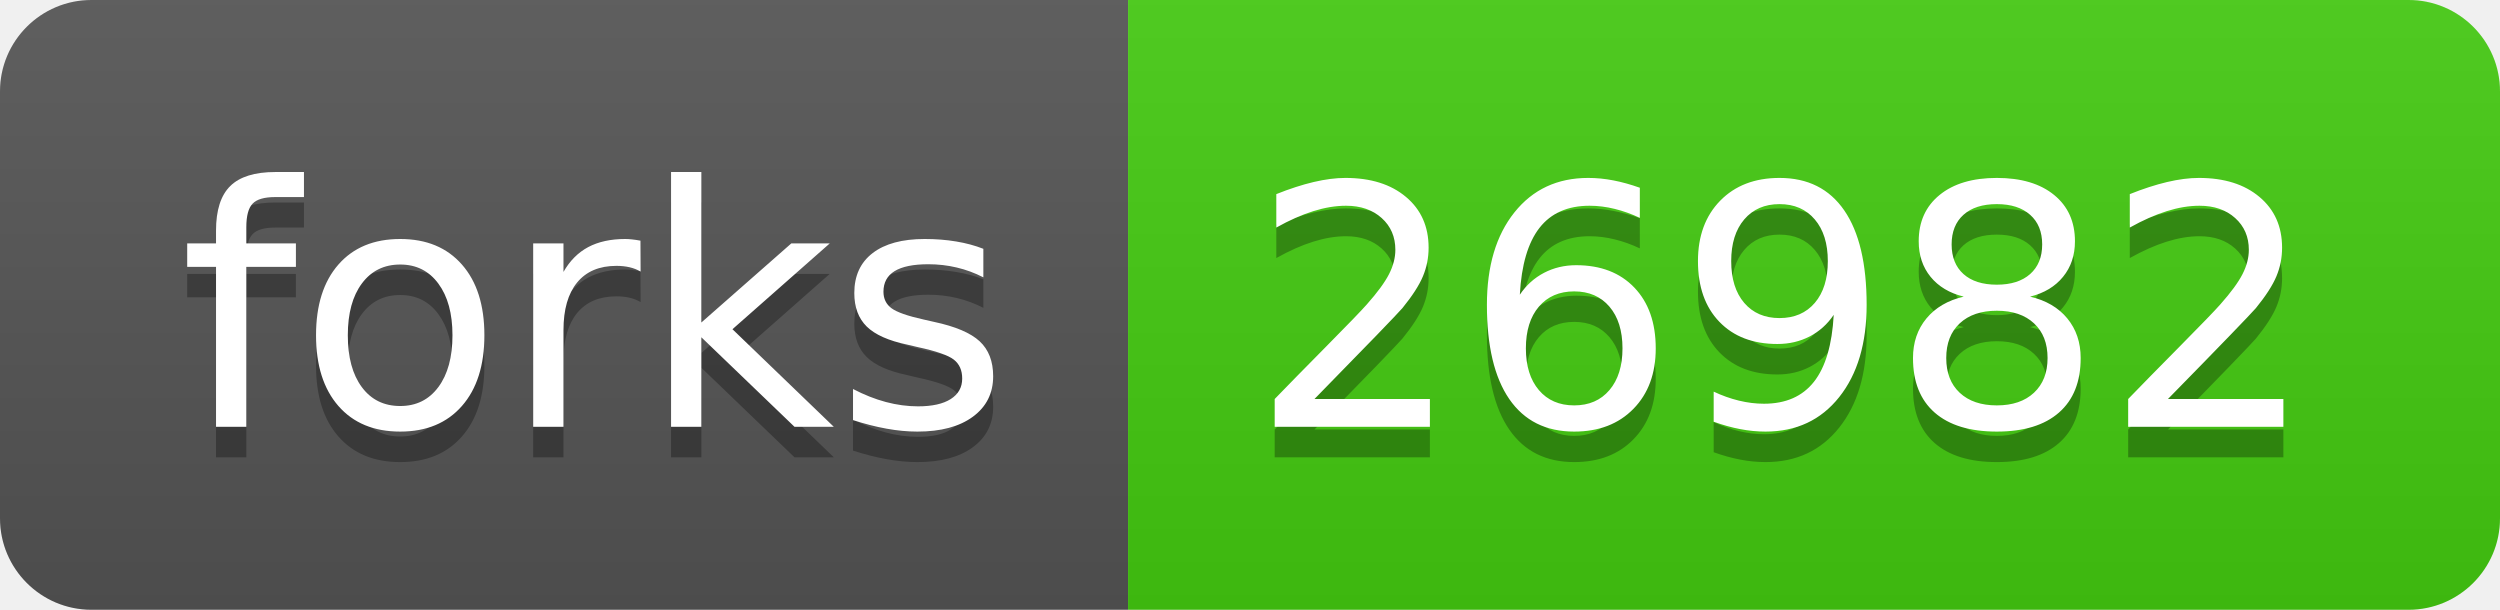
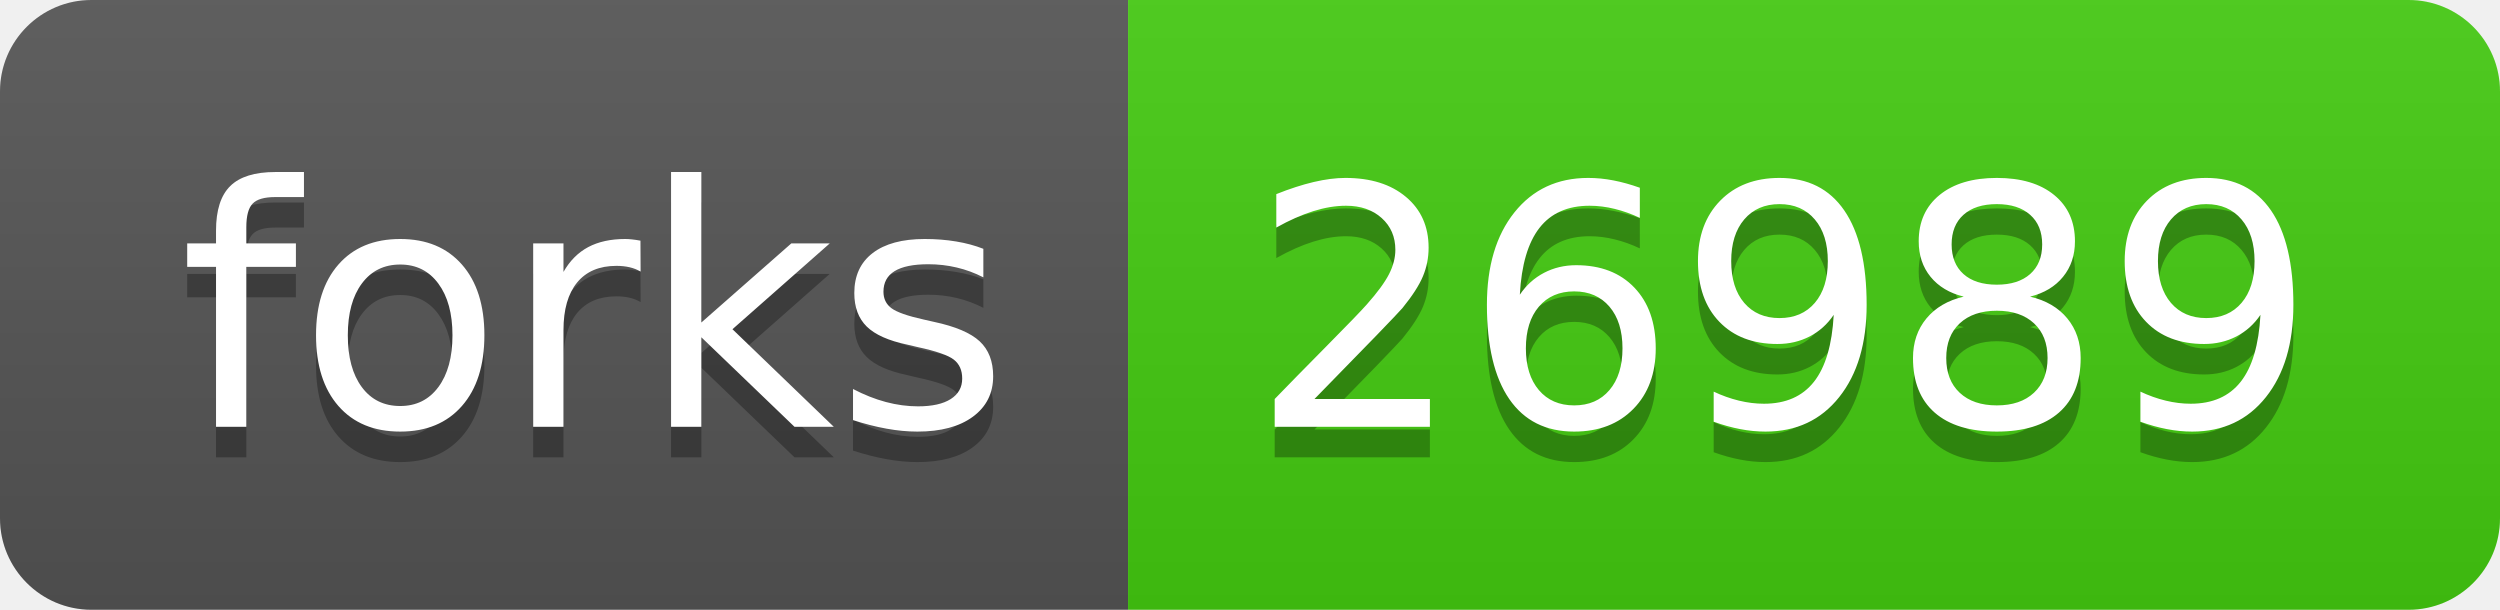
- <svg xmlns="http://www.w3.org/2000/svg" width="82" height="20" role="img" aria-label="forks: 26982">
+ <svg xmlns="http://www.w3.org/2000/svg" width="82" height="20" role="img" aria-label="forks: 26989">
  <linearGradient id="s" x2="0" y2="100%">
    <stop offset="0" stop-color="#bbb" stop-opacity=".1" />
    <stop offset="1" stop-opacity=".1" />
  </linearGradient>
  <clipPath id="r">
    <rect width="82" height="20" rx="3" fill="#fff" />
  </clipPath>
  <g clip-path="url(#r)">
    <rect width="37" height="20" fill="#555" />
    <rect x="37" width="45" height="20" fill="#4c1" />
    <rect width="82" height="20" fill="url(#s)" />
  </g>
  <g fill="#fff" text-anchor="middle" font-family="Verdana,Geneva,DejaVu Sans,sans-serif" text-rendering="geometricPrecision" font-size="110">
    <text aria-hidden="true" x="195" y="150" fill="#010101" fill-opacity=".3" transform="scale(.1)" textLength="270">forks</text>
    <text x="195" y="140" transform="scale(.1)" fill="#fff" textLength="270">forks</text>
-     <text aria-hidden="true" x="585" y="150" fill="#010101" fill-opacity=".3" transform="scale(.1)" textLength="350">26982</text>
-     <text x="585" y="140" transform="scale(.1)" fill="#fff" textLength="350">26982</text>
+     <text aria-hidden="true" x="585" y="150" fill="#010101" fill-opacity=".3" transform="scale(.1)" textLength="350">26989</text>
+     <text x="585" y="140" transform="scale(.1)" fill="#fff" textLength="350">26989</text>
  </g>
</svg>
